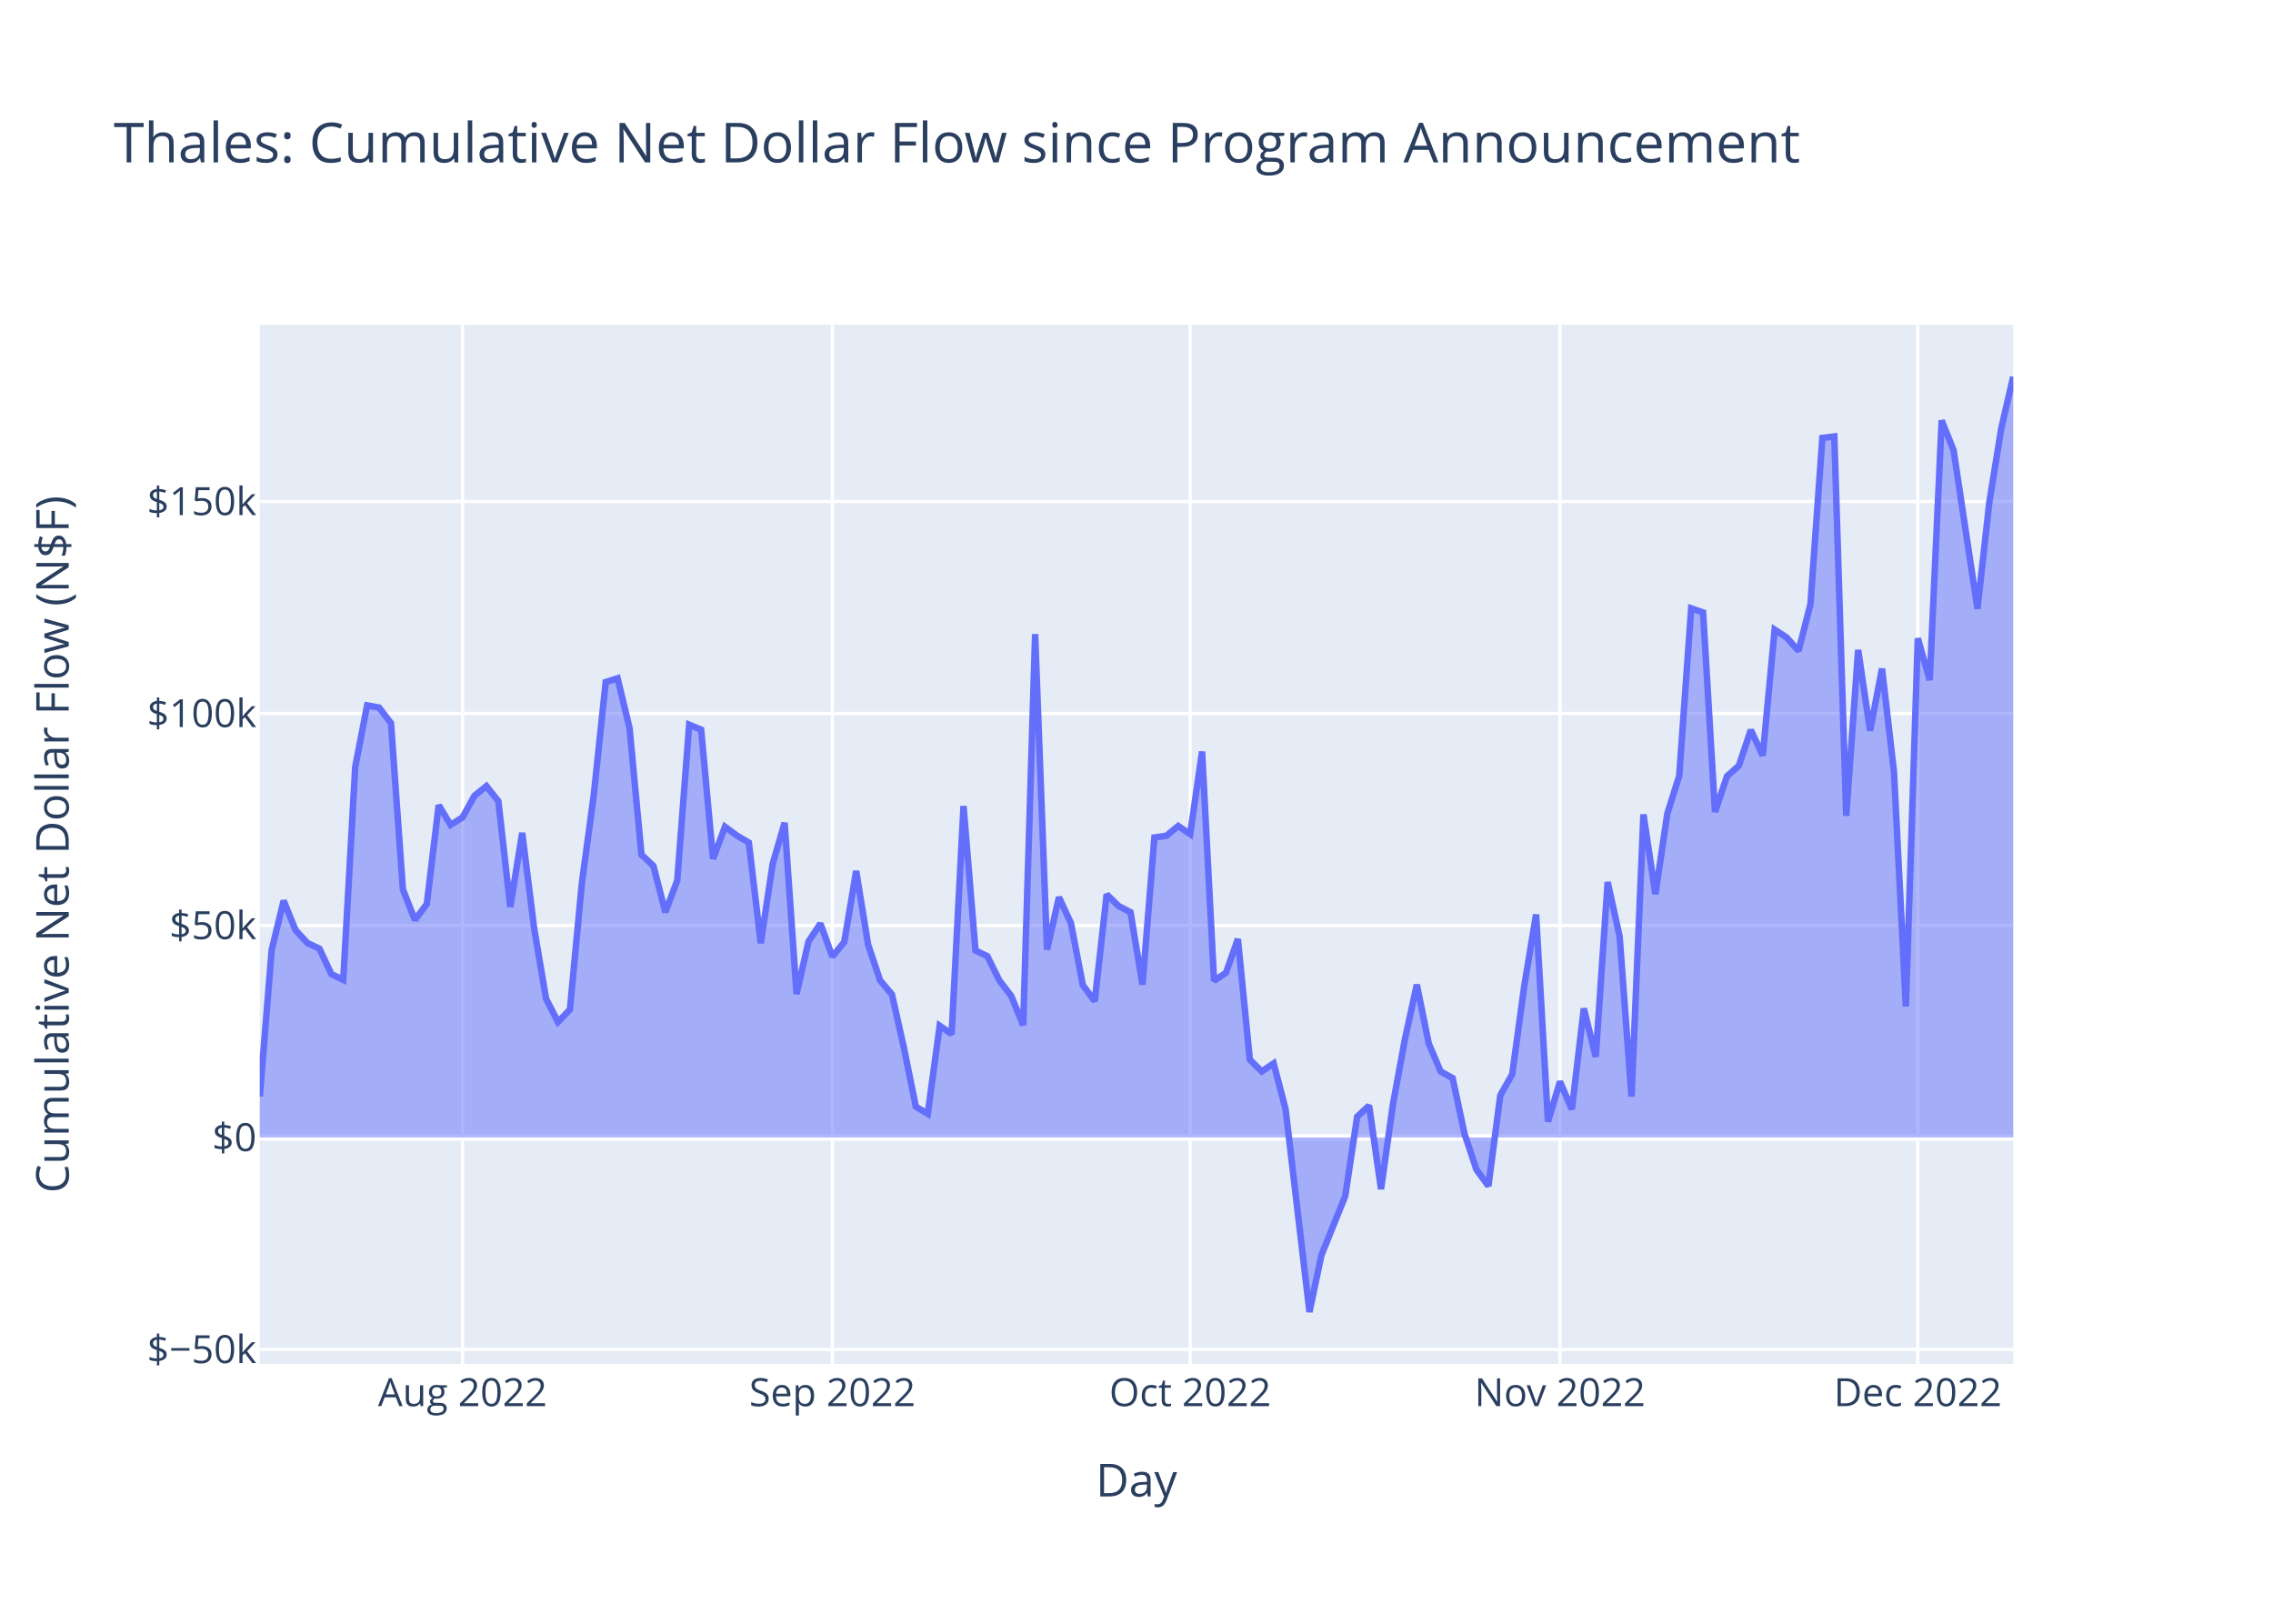
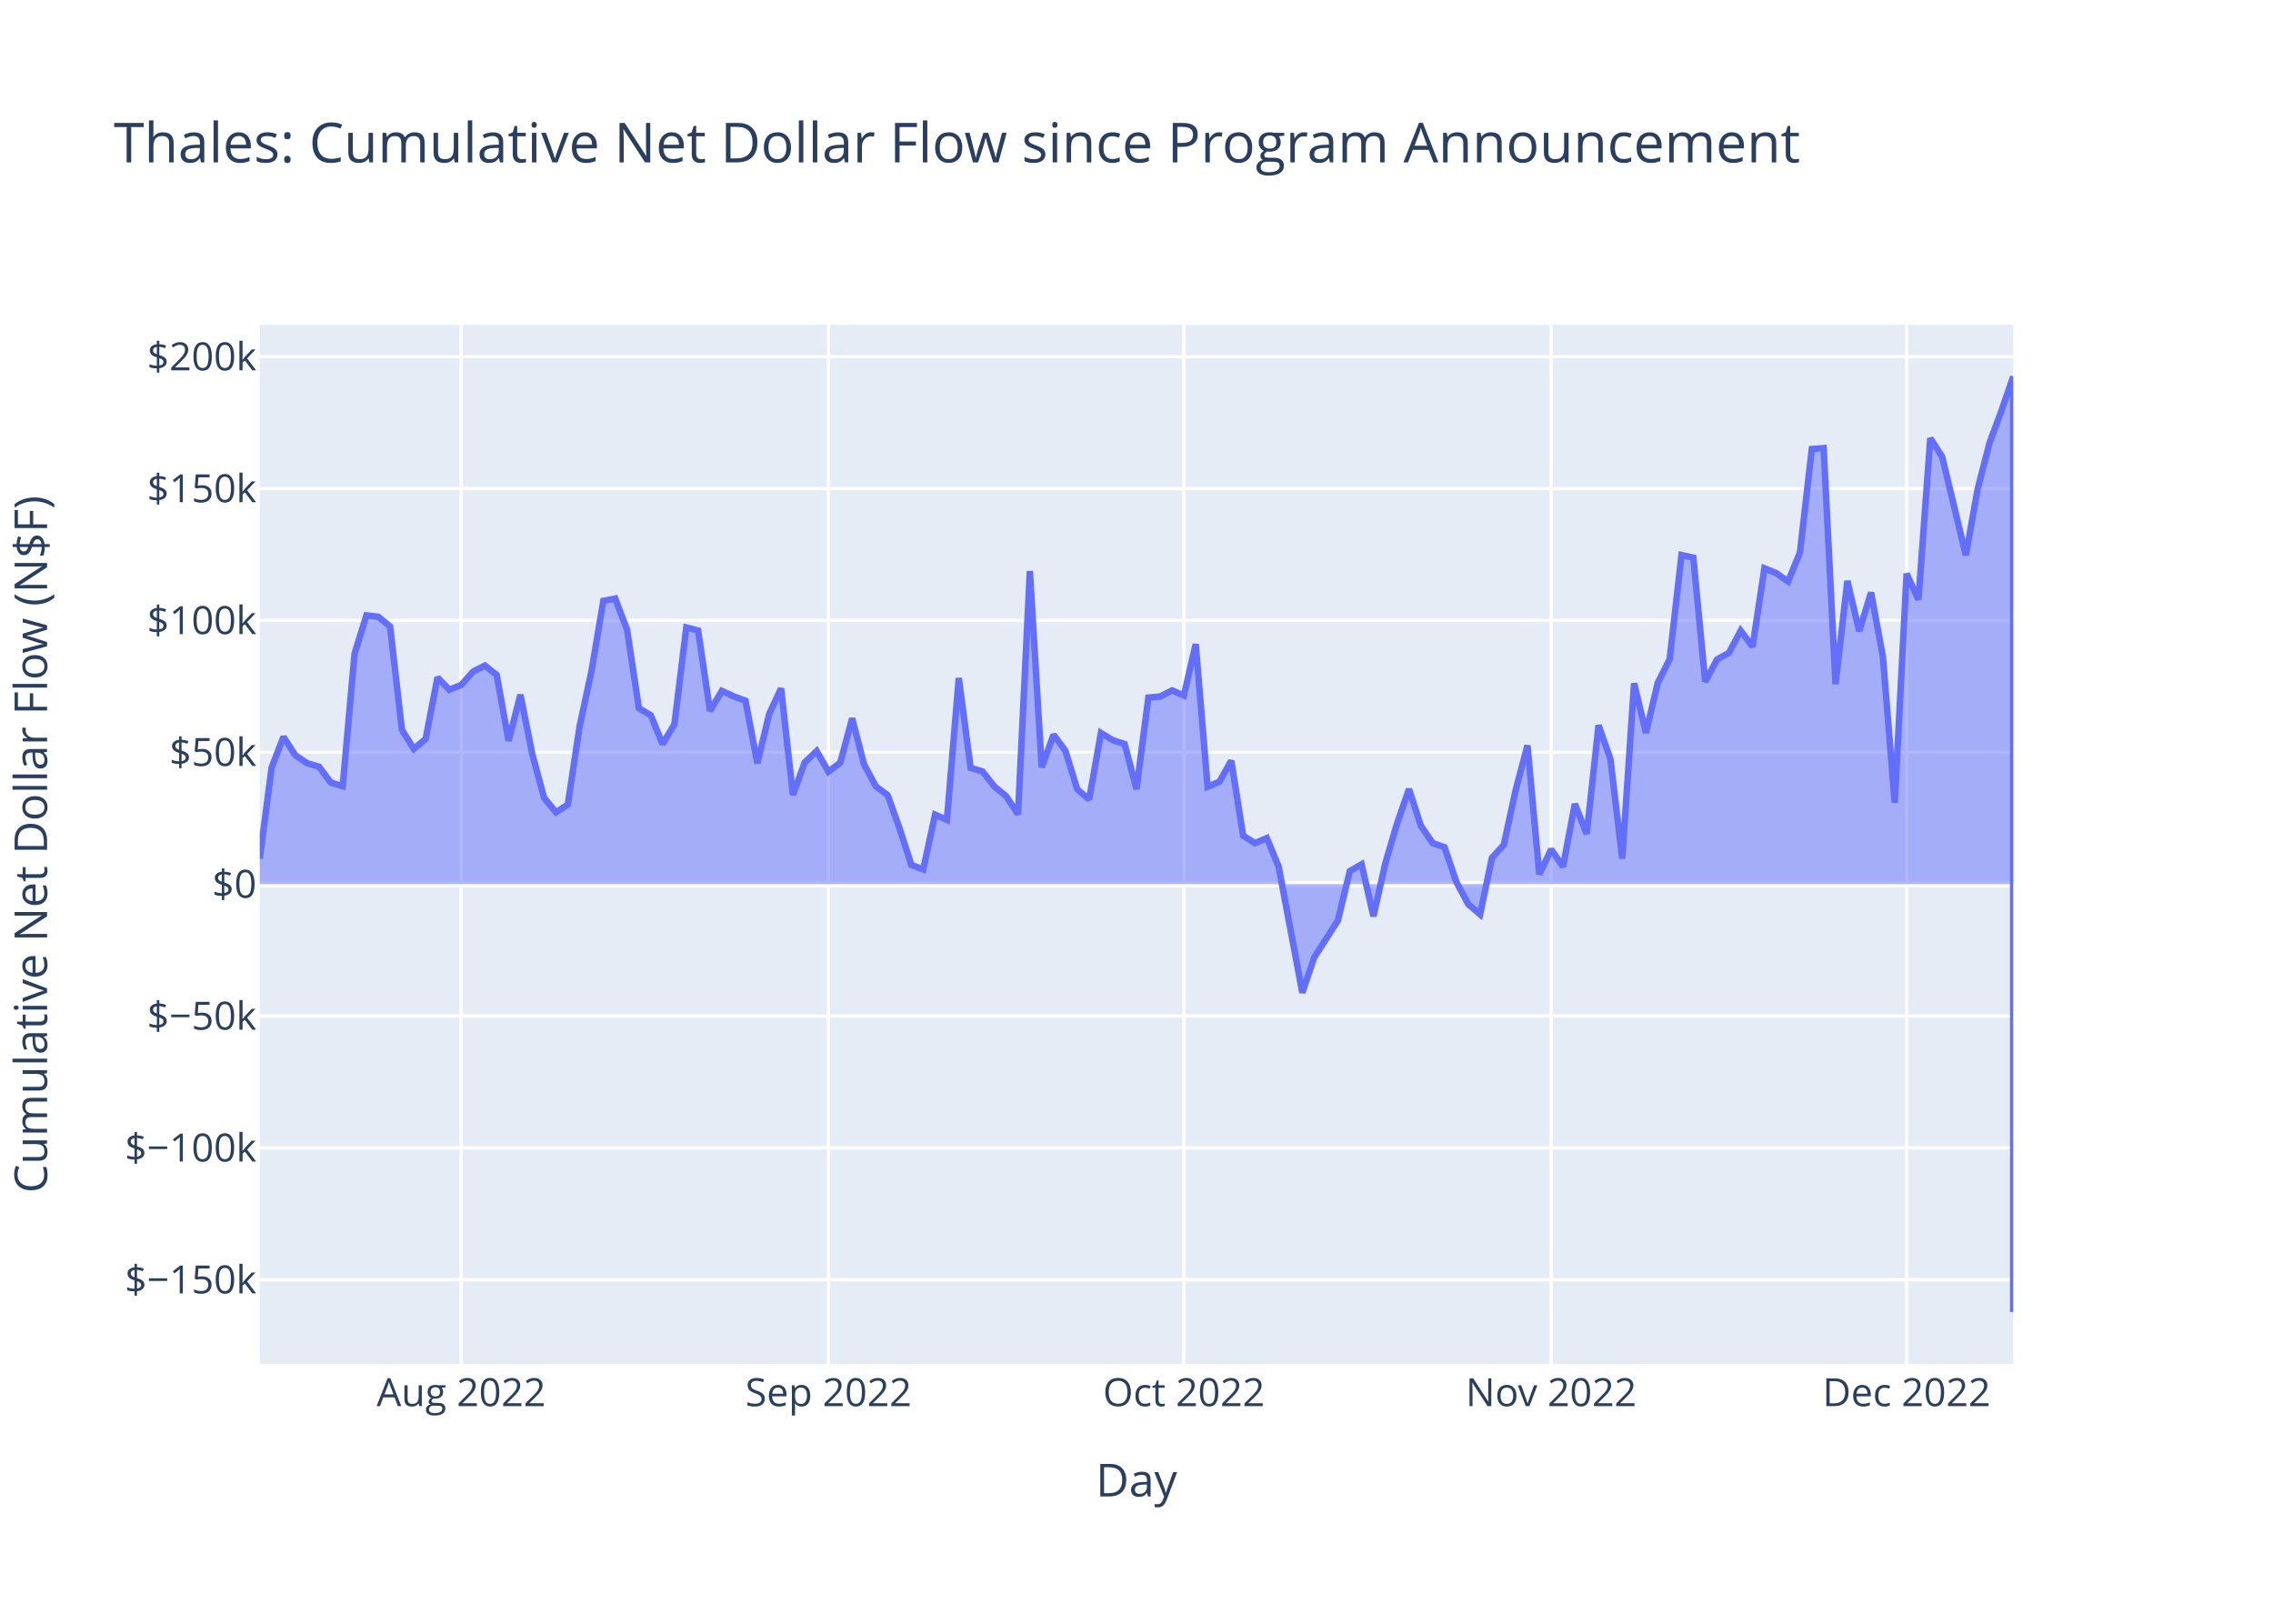
<svg xmlns="http://www.w3.org/2000/svg" class="main-svg" width="700" height="500" style="" viewBox="0 0 700 500">
  <rect x="0" y="0" width="700" height="500" style="fill: rgb(255, 255, 255); fill-opacity: 1;" />
-   <defs id="defs-5fc48a">
+   <defs id="defs-8f0dd1">
    <g class="clips">
-       <clipPath id="clip5fc48axyplot" class="plotclip">
+       <clipPath id="clip8f0dd1xyplot" class="plotclip">
        <rect width="540" height="320" />
      </clipPath>
-       <clipPath class="axesclip" id="clip5fc48ax">
+       <clipPath class="axesclip" id="clip8f0dd1x">
        <rect x="80" y="0" width="540" height="500" />
      </clipPath>
-       <clipPath class="axesclip" id="clip5fc48ay">
+       <clipPath class="axesclip" id="clip8f0dd1y">
        <rect x="0" y="100" width="700" height="320" />
      </clipPath>
-       <clipPath class="axesclip" id="clip5fc48axy">
+       <clipPath class="axesclip" id="clip8f0dd1xy">
        <rect x="80" y="100" width="540" height="320" />
      </clipPath>
    </g>
    <g class="gradients" />
    <g class="patterns" />
  </defs>
  <g class="bglayer">
    <rect class="bg" x="80" y="100" width="540" height="320" style="fill: rgb(229, 236, 246); fill-opacity: 1; stroke-width: 0;" />
  </g>
  <g class="layer-below">
    <g class="imagelayer" />
    <g class="shapelayer" />
  </g>
  <g class="cartesianlayer">
    <g class="subplot xy">
      <g class="layer-subplot">
        <g class="shapelayer" />
        <g class="imagelayer" />
      </g>
      <g class="minor-gridlayer">
        <g class="x" />
        <g class="y" />
      </g>
      <g class="gridlayer">
        <g class="x">
-           <path class="xgrid crisp" transform="translate(142.45,0)" d="M0,100v320" style="stroke: rgb(255, 255, 255); stroke-opacity: 1; stroke-width: 1px;" />
-           <path class="xgrid crisp" transform="translate(256.33,0)" d="M0,100v320" style="stroke: rgb(255, 255, 255); stroke-opacity: 1; stroke-width: 1px;" />
-           <path class="xgrid crisp" transform="translate(366.53,0)" d="M0,100v320" style="stroke: rgb(255, 255, 255); stroke-opacity: 1; stroke-width: 1px;" />
-           <path class="xgrid crisp" transform="translate(480.41,0)" d="M0,100v320" style="stroke: rgb(255, 255, 255); stroke-opacity: 1; stroke-width: 1px;" />
-           <path class="xgrid crisp" transform="translate(590.61,0)" d="M0,100v320" style="stroke: rgb(255, 255, 255); stroke-opacity: 1; stroke-width: 1px;" />
+           <path class="xgrid crisp" transform="translate(142.03,0)" d="M0,100v320" style="stroke: rgb(255, 255, 255); stroke-opacity: 1; stroke-width: 1px;" />
+           <path class="xgrid crisp" transform="translate(255.14,0)" d="M0,100v320" style="stroke: rgb(255, 255, 255); stroke-opacity: 1; stroke-width: 1px;" />
+           <path class="xgrid crisp" transform="translate(364.59,0)" d="M0,100v320" style="stroke: rgb(255, 255, 255); stroke-opacity: 1; stroke-width: 1px;" />
+           <path class="xgrid crisp" transform="translate(477.7,0)" d="M0,100v320" style="stroke: rgb(255, 255, 255); stroke-opacity: 1; stroke-width: 1px;" />
+           <path class="xgrid crisp" transform="translate(587.16,0)" d="M0,100v320" style="stroke: rgb(255, 255, 255); stroke-opacity: 1; stroke-width: 1px;" />
        </g>
        <g class="y">
-           <path class="ygrid crisp" transform="translate(0,415.54)" d="M80,0h540" style="stroke: rgb(255, 255, 255); stroke-opacity: 1; stroke-width: 1px;" />
-           <path class="ygrid crisp" transform="translate(0,284.98)" d="M80,0h540" style="stroke: rgb(255, 255, 255); stroke-opacity: 1; stroke-width: 1px;" />
-           <path class="ygrid crisp" transform="translate(0,219.69)" d="M80,0h540" style="stroke: rgb(255, 255, 255); stroke-opacity: 1; stroke-width: 1px;" />
-           <path class="ygrid crisp" transform="translate(0,154.41)" d="M80,0h540" style="stroke: rgb(255, 255, 255); stroke-opacity: 1; stroke-width: 1px;" />
+           <path class="ygrid crisp" transform="translate(0,394.07)" d="M80,0h540" style="stroke: rgb(255, 255, 255); stroke-opacity: 1; stroke-width: 1px;" />
+           <path class="ygrid crisp" transform="translate(0,353.46)" d="M80,0h540" style="stroke: rgb(255, 255, 255); stroke-opacity: 1; stroke-width: 1px;" />
+           <path class="ygrid crisp" transform="translate(0,312.86)" d="M80,0h540" style="stroke: rgb(255, 255, 255); stroke-opacity: 1; stroke-width: 1px;" />
+           <path class="ygrid crisp" transform="translate(0,231.65)" d="M80,0h540" style="stroke: rgb(255, 255, 255); stroke-opacity: 1; stroke-width: 1px;" />
+           <path class="ygrid crisp" transform="translate(0,191.05)" d="M80,0h540" style="stroke: rgb(255, 255, 255); stroke-opacity: 1; stroke-width: 1px;" />
+           <path class="ygrid crisp" transform="translate(0,150.45)" d="M80,0h540" style="stroke: rgb(255, 255, 255); stroke-opacity: 1; stroke-width: 1px;" />
+           <path class="ygrid crisp" transform="translate(0,109.84)" d="M80,0h540" style="stroke: rgb(255, 255, 255); stroke-opacity: 1; stroke-width: 1px;" />
        </g>
      </g>
      <g class="zerolinelayer">
-         <path class="yzl zl crisp" transform="translate(0,350.26)" d="M80,0h540" style="stroke: rgb(255, 255, 255); stroke-opacity: 1; stroke-width: 2px;" />
+         <path class="yzl zl crisp" transform="translate(0,272.26)" d="M80,0h540" style="stroke: rgb(255, 255, 255); stroke-opacity: 1; stroke-width: 2px;" />
      </g>
      <path class="xlines-below" />
      <path class="ylines-below" />
      <g class="overlines-below" />
      <g class="xaxislayer-below" />
      <g class="yaxislayer-below" />
      <g class="overaxes-below" />
-       <g class="plot" transform="translate(80,100)" clip-path="url(#clip5fc48axyplot)">
+       <g class="plot" transform="translate(80,100)" clip-path="url(#clip8f0dd1xyplot)">
        <g class="scatterlayer mlayer">
-           <g class="trace scatter trace4a06e1" style="stroke-miterlimit: 2;">
+           <g class="trace scatter traceeadab2" style="stroke-miterlimit: 2;">
            <g class="fills">
              <g>
-                 <path class="js-fill" d="M540,250.26L0,250.26L0,237.62L3.67,192.54L7.35,177.35L11.02,186.42L14.69,190.39L18.37,192.12L22.04,199.95L25.71,201.72L29.39,136.17L33.06,117.22L36.73,117.87L40.41,122.7L44.08,173.87L47.76,183.28L51.43,178.39L55.1,147.95L58.78,154L62.45,151.69L66.12,145.03L69.8,142.06L73.47,146.69L77.14,179.27L80.82,156.47L84.49,185.82L88.16,207.52L91.84,214.7L95.51,210.87L99.18,172.07L102.86,144.78L106.53,110.03L110.2,108.87L113.88,124.22L117.55,163.17L121.22,166.63L124.9,180.88L128.57,171.11L132.24,123.16L135.92,124.69L139.59,164.47L143.27,154.58L146.94,157.29L150.61,159.45L154.29,190.44L157.96,165.98L161.63,153.35L165.31,206.08L168.98,189.96L172.65,184.39L176.33,194.57L180,190.09L183.67,168.19L187.35,190.88L191.02,201.86L194.69,206.22L198.37,222.66L202.04,240.77L205.71,242.97L209.39,215.86L213.06,218.42L216.73,148.2L220.41,192.69L224.08,194.46L227.76,201.9L231.43,206.7L235.1,215.69L238.78,95.26L242.45,192.43L246.12,176.29L249.8,184.24L253.47,203.33L257.14,208.31L260.82,175.4L264.49,178.99L268.16,180.9L271.84,203.21L275.51,157.89L279.18,157.37L282.86,154.35L286.53,156.86L290.2,131.42L293.88,202.02L297.55,199.56L301.22,189.14L304.9,226.29L308.57,229.93L312.24,227.45L315.92,241.59L323.27,304L326.94,286.54L334.29,268.27L337.96,243.85L341.63,240.45L345.31,266.18L348.98,240.01L352.65,220.08L356.33,203.21L360,221.33L363.67,229.95L367.35,231.98L371.02,249.15L374.69,260.16L378.37,265.21L382.04,237.28L385.71,230.8L389.39,203.76L393.06,181.59L396.73,245.37L400.41,233.05L404.08,241.6L407.76,210.54L411.43,225.41L415.1,171.61L418.78,188.32L422.45,237.65L426.12,150.8L429.8,175.32L433.47,150.57L437.14,138.89L440.82,87.33L444.49,88.61L448.16,150.03L451.84,139.03L455.51,135.78L459.18,124.79L462.86,132.66L466.53,93.89L470.2,96.28L473.88,100.43L477.55,86.05L481.22,34.85L484.9,34.39L488.57,151.21L492.24,100.14L495.92,125L499.59,105.89L503.27,137.62L506.94,209.93L510.61,96.55L514.29,109.42L517.96,29.47L521.63,38.65L528.98,87.46L532.65,54.6L536.33,31.84L540,16" style="fill: rgb(99, 110, 250); fill-opacity: 0.5; stroke-width: 0;" />
+                 <path class="js-fill" d="M540,172.26L0,172.26L0,164.4L3.65,136.36L7.3,126.91L10.95,132.55L14.59,135.02L18.24,136.09L21.89,140.97L25.54,142.07L29.19,101.29L32.84,89.51L36.49,89.92L40.14,92.92L43.78,124.74L47.43,130.6L51.08,127.56L54.73,108.62L58.38,112.38L62.03,110.95L65.68,106.81L69.32,104.96L72.97,107.84L76.62,128.11L80.27,113.93L83.92,132.18L87.57,145.68L91.22,150.14L94.86,147.76L98.51,123.63L102.16,106.65L105.81,85.04L109.46,84.32L113.11,93.87L116.76,118.09L120.41,120.24L124.05,129.1L127.7,123.03L131.35,93.21L135,94.16L138.65,118.9L142.3,112.75L145.95,114.43L149.59,115.78L153.24,135.05L156.89,119.84L160.54,111.99L164.19,144.78L167.84,134.75L171.49,131.29L175.14,137.62L178.78,134.83L182.43,121.21L186.08,135.33L189.73,142.15L193.38,144.87L197.03,155.09L200.68,166.35L204.32,167.72L207.97,150.87L211.62,152.45L215.27,108.78L218.92,136.45L222.57,137.55L226.22,142.18L229.86,145.16L233.51,150.76L237.16,75.85L240.81,136.29L244.46,126.25L248.11,131.19L251.76,143.07L255.41,146.17L259.05,125.7L262.7,127.93L266.35,129.12L270,143L273.65,114.81L277.3,114.49L280.95,112.61L284.59,114.17L288.24,98.35L291.89,142.25L295.54,140.72L299.19,134.24L302.84,157.35L306.49,159.62L310.14,158.07L313.78,166.87L321.08,205.68L324.73,194.82L332.03,183.46L335.68,168.27L339.32,166.16L342.97,182.16L346.62,165.88L350.27,153.49L353.92,142.99L357.57,154.26L361.22,159.63L364.86,160.89L368.51,171.56L372.16,178.42L375.81,181.56L379.46,164.18L383.11,160.15L386.76,143.34L390.41,129.55L394.05,169.22L397.7,161.56L401.35,166.87L405,147.56L408.65,156.8L412.3,123.34L415.95,133.73L419.59,164.41L423.24,110.4L426.89,125.65L430.54,110.25L434.19,102.99L437.84,70.92L441.49,71.72L445.14,109.92L448.78,103.07L452.43,101.06L456.08,94.22L459.73,99.12L463.38,75L467.03,76.48L470.68,79.07L474.32,70.12L477.97,38.28L481.62,37.99L485.27,110.65L488.92,78.89L492.57,94.35L496.22,82.46L499.86,102.2L503.51,147.17L507.16,76.66L510.81,84.66L514.46,34.94L518.11,40.64L525.41,71L529.05,50.57L532.7,36.41L536.35,26.56L540,16L540,304" style="fill: rgb(99, 110, 250); fill-opacity: 0.5; stroke-width: 0;" />
              </g>
            </g>
            <g class="errorbars" />
            <g class="lines">
-               <path class="js-line" d="M0,237.62L3.67,192.54L7.35,177.35L11.02,186.42L14.69,190.39L18.37,192.12L22.04,199.95L25.71,201.72L29.39,136.17L33.06,117.22L36.73,117.87L40.41,122.7L44.08,173.87L47.76,183.28L51.43,178.39L55.1,147.95L58.78,154L62.45,151.69L66.12,145.03L69.8,142.06L73.47,146.69L77.14,179.27L80.82,156.47L84.49,185.82L88.16,207.52L91.84,214.7L95.51,210.87L99.18,172.07L102.86,144.78L106.53,110.03L110.2,108.87L113.88,124.22L117.55,163.17L121.22,166.63L124.9,180.88L128.57,171.11L132.24,123.16L135.92,124.69L139.59,164.47L143.27,154.58L146.94,157.29L150.61,159.45L154.29,190.44L157.96,165.98L161.63,153.35L165.31,206.08L168.98,189.96L172.65,184.39L176.33,194.57L180,190.09L183.67,168.19L187.35,190.88L191.02,201.86L194.69,206.22L198.37,222.66L202.04,240.77L205.71,242.97L209.39,215.86L213.06,218.42L216.73,148.2L220.41,192.69L224.08,194.46L227.76,201.9L231.43,206.7L235.1,215.69L238.78,95.26L242.45,192.43L246.12,176.29L249.8,184.24L253.47,203.33L257.14,208.31L260.82,175.4L264.49,178.99L268.16,180.9L271.84,203.21L275.51,157.89L279.18,157.37L282.86,154.35L286.53,156.86L290.2,131.42L293.88,202.02L297.55,199.56L301.22,189.14L304.9,226.29L308.57,229.93L312.24,227.45L315.92,241.59L323.27,304L326.94,286.54L334.29,268.27L337.96,243.85L341.63,240.45L345.31,266.18L348.98,240.01L352.65,220.08L356.33,203.21L360,221.33L363.67,229.95L367.35,231.98L371.02,249.15L374.69,260.16L378.37,265.21L382.04,237.28L385.71,230.8L389.39,203.76L393.06,181.59L396.73,245.37L400.41,233.05L404.08,241.6L407.76,210.54L411.43,225.41L415.1,171.61L418.78,188.32L422.45,237.65L426.12,150.8L429.8,175.32L433.47,150.57L437.14,138.89L440.82,87.33L444.49,88.61L448.16,150.03L451.84,139.03L455.51,135.78L459.18,124.79L462.86,132.66L466.53,93.89L470.2,96.28L473.88,100.43L477.55,86.05L481.22,34.85L484.9,34.39L488.57,151.21L492.24,100.14L495.92,125L499.59,105.89L503.27,137.62L506.94,209.93L510.61,96.55L514.29,109.42L517.96,29.47L521.63,38.65L528.98,87.46L532.65,54.6L536.33,31.84L540,16" style="vector-effect: non-scaling-stroke; fill: none; stroke: rgb(99, 110, 250); stroke-opacity: 1; stroke-width: 2px; opacity: 1;" />
+               <path class="js-line" d="M0,164.4L3.65,136.36L7.3,126.91L10.95,132.55L14.59,135.02L18.24,136.09L21.89,140.97L25.54,142.07L29.19,101.29L32.84,89.51L36.49,89.92L40.14,92.92L43.78,124.74L47.43,130.6L51.08,127.56L54.73,108.62L58.38,112.38L62.03,110.95L65.68,106.81L69.32,104.96L72.97,107.84L76.62,128.11L80.27,113.93L83.92,132.18L87.57,145.68L91.22,150.14L94.86,147.76L98.51,123.63L102.16,106.65L105.81,85.04L109.46,84.32L113.11,93.87L116.76,118.09L120.41,120.24L124.05,129.1L127.7,123.03L131.35,93.21L135,94.16L138.65,118.9L142.3,112.75L145.95,114.43L149.59,115.78L153.24,135.05L156.89,119.84L160.54,111.99L164.19,144.78L167.84,134.75L171.49,131.29L175.14,137.62L178.78,134.83L182.43,121.21L186.08,135.33L189.73,142.15L193.38,144.87L197.03,155.09L200.68,166.35L204.32,167.72L207.97,150.87L211.62,152.45L215.27,108.78L218.92,136.45L222.57,137.55L226.22,142.18L229.86,145.16L233.51,150.76L237.16,75.85L240.81,136.29L244.46,126.25L248.11,131.19L251.76,143.07L255.41,146.17L259.05,125.7L262.7,127.93L266.35,129.12L270,143L273.65,114.81L277.3,114.49L280.95,112.61L284.59,114.17L288.24,98.35L291.89,142.25L295.54,140.72L299.19,134.24L302.84,157.35L306.49,159.62L310.14,158.07L313.78,166.87L321.08,205.68L324.73,194.82L332.03,183.46L335.68,168.27L339.32,166.16L342.97,182.16L346.62,165.88L350.27,153.49L353.92,142.99L357.57,154.26L361.22,159.63L364.86,160.89L368.51,171.56L372.16,178.42L375.81,181.56L379.46,164.18L383.11,160.15L386.76,143.34L390.41,129.55L394.05,169.22L397.7,161.56L401.35,166.87L405,147.56L408.65,156.8L412.3,123.34L415.95,133.73L419.59,164.41L423.24,110.4L426.89,125.65L430.54,110.25L434.19,102.99L437.84,70.92L441.49,71.72L445.14,109.92L448.78,103.07L452.43,101.06L456.08,94.22L459.73,99.12L463.38,75L467.03,76.48L470.68,79.07L474.32,70.12L477.97,38.28L481.62,37.99L485.27,110.65L488.92,78.89L492.57,94.35L496.22,82.46L499.86,102.2L503.51,147.17L507.16,76.66L510.81,84.66L514.46,34.94L518.11,40.64L525.41,71L529.05,50.57L532.7,36.41L536.35,26.56L540,16L540,304" style="vector-effect: non-scaling-stroke; fill: none; stroke: rgb(99, 110, 250); stroke-opacity: 1; stroke-width: 2px; opacity: 1;" />
            </g>
            <g class="points" />
            <g class="text" />
          </g>
        </g>
      </g>
      <g class="overplot" />
      <path class="xlines-above crisp" d="M0,0" style="fill: none;" />
      <path class="ylines-above crisp" d="M0,0" style="fill: none;" />
      <g class="overlines-above" />
      <g class="xaxislayer-above">
        <g class="xtick">
-           <text text-anchor="middle" x="0" y="433" transform="translate(142.45,0)" style="font-family: 'Open Sans', verdana, arial, sans-serif; font-size: 12px; fill: rgb(42, 63, 95); fill-opacity: 1; white-space: pre; opacity: 1;">Aug 2022</text>
+           <text text-anchor="middle" x="0" y="433" transform="translate(142.03,0)" style="font-family: 'Open Sans', verdana, arial, sans-serif; font-size: 12px; fill: rgb(42, 63, 95); fill-opacity: 1; white-space: pre; opacity: 1;">Aug 2022</text>
        </g>
        <g class="xtick">
-           <text text-anchor="middle" x="0" y="433" style="font-family: 'Open Sans', verdana, arial, sans-serif; font-size: 12px; fill: rgb(42, 63, 95); fill-opacity: 1; white-space: pre; opacity: 1;" transform="translate(256.33,0)">Sep 2022</text>
+           <text text-anchor="middle" x="0" y="433" style="font-family: 'Open Sans', verdana, arial, sans-serif; font-size: 12px; fill: rgb(42, 63, 95); fill-opacity: 1; white-space: pre; opacity: 1;" transform="translate(255.14,0)">Sep 2022</text>
        </g>
        <g class="xtick">
-           <text text-anchor="middle" x="0" y="433" style="font-family: 'Open Sans', verdana, arial, sans-serif; font-size: 12px; fill: rgb(42, 63, 95); fill-opacity: 1; white-space: pre; opacity: 1;" transform="translate(366.53,0)">Oct 2022</text>
+           <text text-anchor="middle" x="0" y="433" style="font-family: 'Open Sans', verdana, arial, sans-serif; font-size: 12px; fill: rgb(42, 63, 95); fill-opacity: 1; white-space: pre; opacity: 1;" transform="translate(364.59,0)">Oct 2022</text>
        </g>
        <g class="xtick">
-           <text text-anchor="middle" x="0" y="433" style="font-family: 'Open Sans', verdana, arial, sans-serif; font-size: 12px; fill: rgb(42, 63, 95); fill-opacity: 1; white-space: pre; opacity: 1;" transform="translate(480.41,0)">Nov 2022</text>
+           <text text-anchor="middle" x="0" y="433" style="font-family: 'Open Sans', verdana, arial, sans-serif; font-size: 12px; fill: rgb(42, 63, 95); fill-opacity: 1; white-space: pre; opacity: 1;" transform="translate(477.7,0)">Nov 2022</text>
        </g>
        <g class="xtick">
-           <text text-anchor="middle" x="0" y="433" style="font-family: 'Open Sans', verdana, arial, sans-serif; font-size: 12px; fill: rgb(42, 63, 95); fill-opacity: 1; white-space: pre; opacity: 1;" transform="translate(590.61,0)">Dec 2022</text>
+           <text text-anchor="middle" x="0" y="433" style="font-family: 'Open Sans', verdana, arial, sans-serif; font-size: 12px; fill: rgb(42, 63, 95); fill-opacity: 1; white-space: pre; opacity: 1;" transform="translate(587.16,0)">Dec 2022</text>
        </g>
      </g>
      <g class="yaxislayer-above">
        <g class="ytick">
-           <text text-anchor="end" x="79" y="4.2" transform="translate(0,415.54)" style="font-family: 'Open Sans', verdana, arial, sans-serif; font-size: 12px; fill: rgb(42, 63, 95); fill-opacity: 1; white-space: pre; opacity: 1;">$−50k</text>
+           <text text-anchor="end" x="79" y="4.2" transform="translate(0,394.07)" style="font-family: 'Open Sans', verdana, arial, sans-serif; font-size: 12px; fill: rgb(42, 63, 95); fill-opacity: 1; white-space: pre; opacity: 1;">$−150k</text>
        </g>
        <g class="ytick">
-           <text text-anchor="end" x="79" y="4.2" style="font-family: 'Open Sans', verdana, arial, sans-serif; font-size: 12px; fill: rgb(42, 63, 95); fill-opacity: 1; white-space: pre; opacity: 1;" transform="translate(0,350.26)">$0</text>
+           <text text-anchor="end" x="79" y="4.2" style="font-family: 'Open Sans', verdana, arial, sans-serif; font-size: 12px; fill: rgb(42, 63, 95); fill-opacity: 1; white-space: pre; opacity: 1;" transform="translate(0,353.46)">$−100k</text>
        </g>
        <g class="ytick">
-           <text text-anchor="end" x="79" y="4.2" style="font-family: 'Open Sans', verdana, arial, sans-serif; font-size: 12px; fill: rgb(42, 63, 95); fill-opacity: 1; white-space: pre; opacity: 1;" transform="translate(0,284.98)">$50k</text>
+           <text text-anchor="end" x="79" y="4.2" style="font-family: 'Open Sans', verdana, arial, sans-serif; font-size: 12px; fill: rgb(42, 63, 95); fill-opacity: 1; white-space: pre; opacity: 1;" transform="translate(0,312.86)">$−50k</text>
        </g>
        <g class="ytick">
-           <text text-anchor="end" x="79" y="4.2" style="font-family: 'Open Sans', verdana, arial, sans-serif; font-size: 12px; fill: rgb(42, 63, 95); fill-opacity: 1; white-space: pre; opacity: 1;" transform="translate(0,219.69)">$100k</text>
+           <text text-anchor="end" x="79" y="4.2" style="font-family: 'Open Sans', verdana, arial, sans-serif; font-size: 12px; fill: rgb(42, 63, 95); fill-opacity: 1; white-space: pre; opacity: 1;" transform="translate(0,272.26)">$0</text>
        </g>
        <g class="ytick">
-           <text text-anchor="end" x="79" y="4.2" style="font-family: 'Open Sans', verdana, arial, sans-serif; font-size: 12px; fill: rgb(42, 63, 95); fill-opacity: 1; white-space: pre; opacity: 1;" transform="translate(0,154.41)">$150k</text>
+           <text text-anchor="end" x="79" y="4.2" style="font-family: 'Open Sans', verdana, arial, sans-serif; font-size: 12px; fill: rgb(42, 63, 95); fill-opacity: 1; white-space: pre; opacity: 1;" transform="translate(0,231.65)">$50k</text>
+         </g>
+         <g class="ytick">
+           <text text-anchor="end" x="79" y="4.2" style="font-family: 'Open Sans', verdana, arial, sans-serif; font-size: 12px; fill: rgb(42, 63, 95); fill-opacity: 1; white-space: pre; opacity: 1;" transform="translate(0,191.05)">$100k</text>
+         </g>
+         <g class="ytick">
+           <text text-anchor="end" x="79" y="4.2" style="font-family: 'Open Sans', verdana, arial, sans-serif; font-size: 12px; fill: rgb(42, 63, 95); fill-opacity: 1; white-space: pre; opacity: 1;" transform="translate(0,150.45)">$150k</text>
+         </g>
+         <g class="ytick">
+           <text text-anchor="end" x="79" y="4.2" style="font-family: 'Open Sans', verdana, arial, sans-serif; font-size: 12px; fill: rgb(42, 63, 95); fill-opacity: 1; white-space: pre; opacity: 1;" transform="translate(0,109.84)">$200k</text>
        </g>
      </g>
      <g class="overaxes-above" />
    </g>
  </g>
  <g class="polarlayer" />
  <g class="smithlayer" />
  <g class="ternarylayer" />
  <g class="geolayer" />
  <g class="funnelarealayer" />
  <g class="pielayer" />
  <g class="iciclelayer" />
  <g class="treemaplayer" />
  <g class="sunburstlayer" />
  <g class="glimages" />
-   <defs id="topdefs-5fc48a">
+   <defs id="topdefs-8f0dd1">
    <g class="clips" />
  </defs>
  <g class="layer-above">
    <g class="imagelayer" />
    <g class="shapelayer" />
  </g>
  <g class="infolayer">
    <g class="g-gtitle">
      <text class="gtitle" x="35" y="50" text-anchor="start" dy="0em" style="font-family: 'Open Sans', verdana, arial, sans-serif; font-size: 17px; fill: rgb(42, 63, 95); opacity: 1; font-weight: normal; white-space: pre;">Thales: Cumulative Net Dollar Flow since Program Announcement</text>
    </g>
    <g class="g-xtitle">
      <text class="xtitle" x="350" y="460.8" text-anchor="middle" style="font-family: 'Open Sans', verdana, arial, sans-serif; font-size: 14px; fill: rgb(42, 63, 95); opacity: 1; font-weight: normal; white-space: pre;">Day</text>
    </g>
    <g class="g-ytitle">
-       <text class="ytitle" transform="rotate(-90,21.16875,260)" x="21.169" y="260" text-anchor="middle" style="font-family: 'Open Sans', verdana, arial, sans-serif; font-size: 14px; fill: rgb(42, 63, 95); opacity: 1; font-weight: normal; white-space: pre;">Cumulative Net Dollar Flow (N$F)</text>
+       <text class="ytitle" transform="rotate(-90,14.49688,260)" x="14.497" y="260" text-anchor="middle" style="font-family: 'Open Sans', verdana, arial, sans-serif; font-size: 14px; fill: rgb(42, 63, 95); opacity: 1; font-weight: normal; white-space: pre;">Cumulative Net Dollar Flow (N$F)</text>
    </g>
  </g>
</svg>
